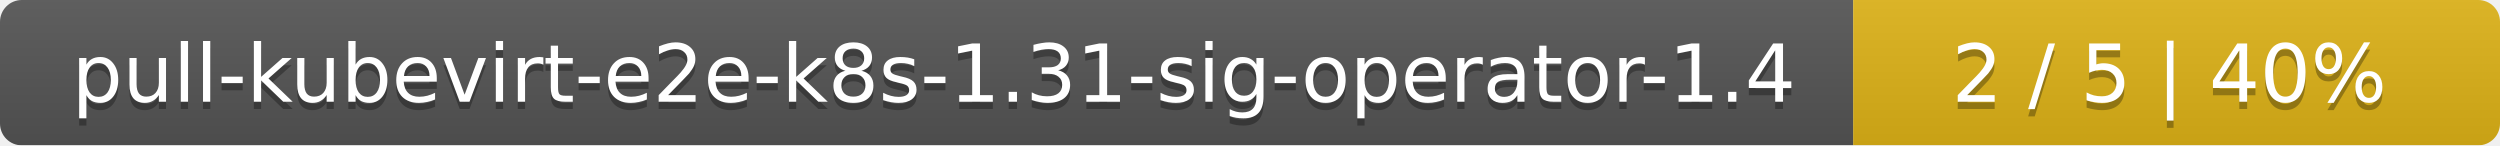
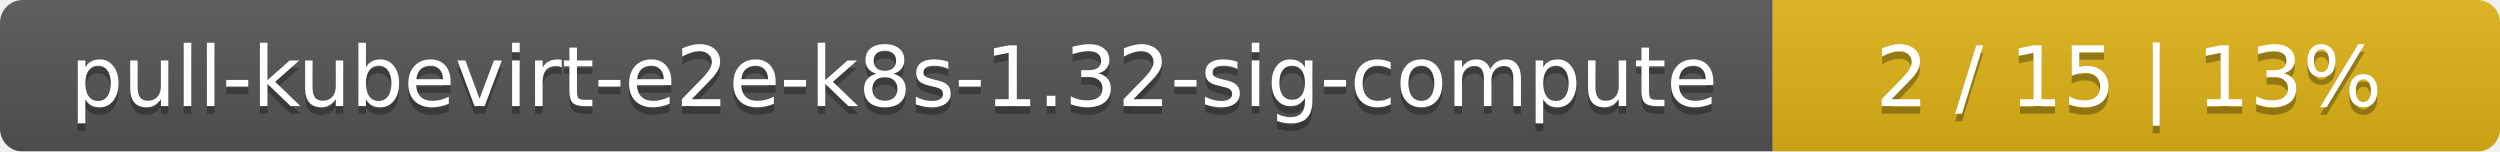
- <svg xmlns="http://www.w3.org/2000/svg" width="344" height="20">
+ <svg xmlns="http://www.w3.org/2000/svg" width="330" height="20">
  <linearGradient id="smooth" x2="0" y2="100%">
    <stop offset="0" stop-color="#bbb" stop-opacity=".1" />
    <stop offset="1" stop-opacity=".1" />
  </linearGradient>
  <mask id="round">
-     <rect width="344" height="20" rx="3" fill="#fff" />
+     <rect width="330" height="20" rx="3" fill="#fff" />
  </mask>
  <g mask="url(#round)">
-     <rect width="255" height="20" fill="#555" />
-     <rect x="255" width="89" height="20" fill="#dfb317" />
-     <rect width="344" height="20" fill="url(#smooth)" />
+     <rect width="234" height="20" fill="#555" />
+     <rect x="234" width="96" height="20" fill="#dfb317" />
+     <rect width="330" height="20" fill="url(#smooth)" />
  </g>
  <g fill="#fff" text-anchor="middle" font-family="DejaVu Sans,Verdana,Geneva,sans-serif" font-size="11">
-     <text x="128.5" y="15" fill="#010101" fill-opacity=".3">pull-kubevirt-e2e-k8s-1.31-sig-operator-1.4</text>
-     <text x="128.5" y="14">pull-kubevirt-e2e-k8s-1.31-sig-operator-1.4</text>
-     <text x="298.5" y="15" fill="#010101" fill-opacity=".3">2 / 5    |    40%</text>
-     <text x="298.5" y="14">2 / 5    |    40%</text>
+     <text x="118" y="15" fill="#010101" fill-opacity=".3">pull-kubevirt-e2e-k8s-1.32-sig-compute</text>
+     <text x="118" y="14">pull-kubevirt-e2e-k8s-1.32-sig-compute</text>
+     <text x="281" y="15" fill="#010101" fill-opacity=".3">2 / 15    |    13%</text>
+     <text x="281" y="14">2 / 15    |    13%</text>
  </g>
</svg>
